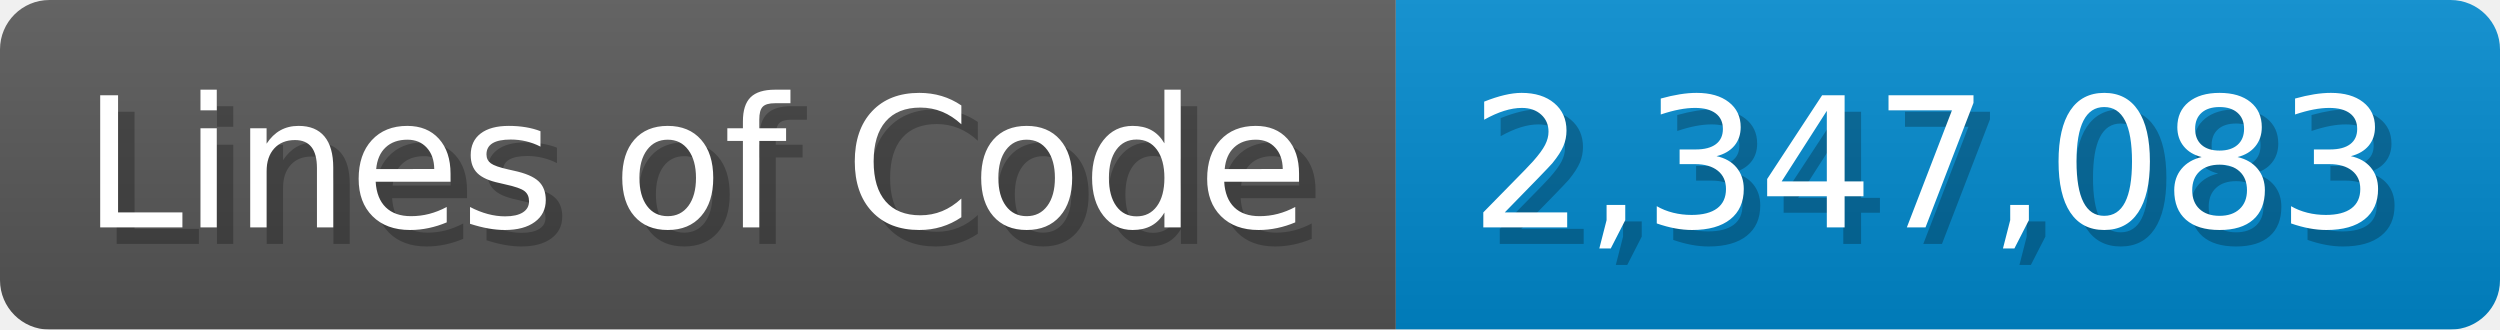
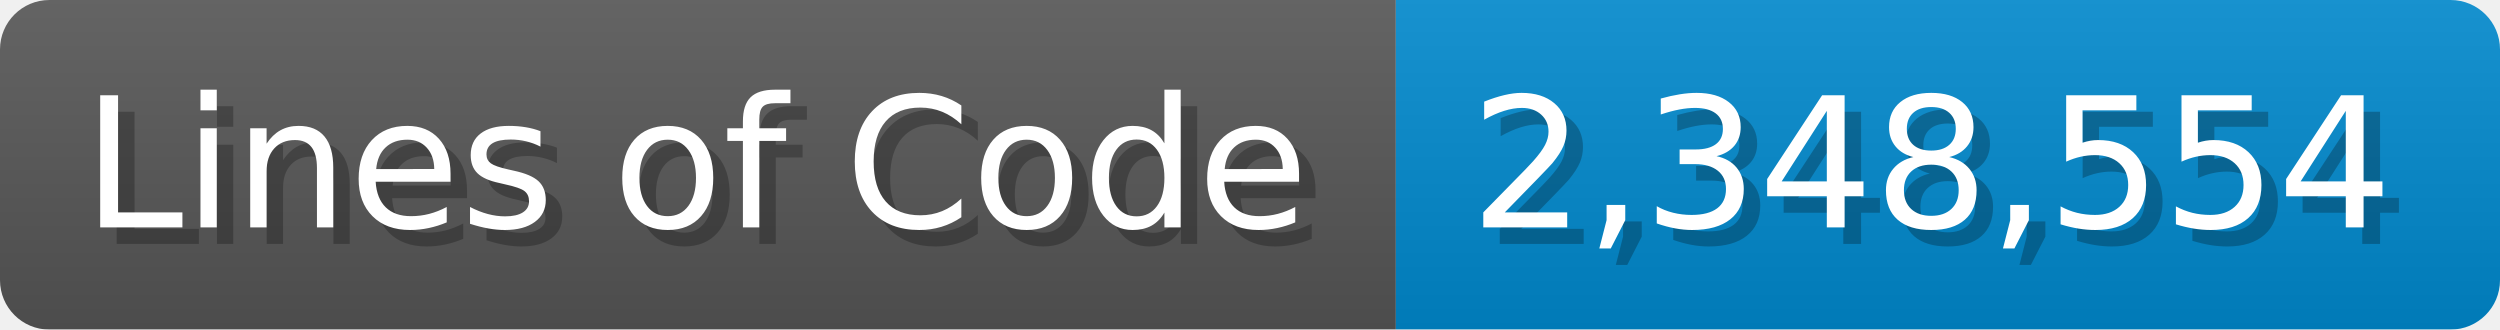
<svg xmlns="http://www.w3.org/2000/svg" width="151.7" height="20" viewBox="0 0 1517 200">
  <linearGradient id="a" x2="0" y2="100%">
    <stop offset="0" stop-opacity=".1" stop-color="#EEE" />
    <stop offset="1" stop-opacity=".1" />
  </linearGradient>
  <mask id="m">
    <rect width="1517" height="200" rx="30" fill="#FFF" />
  </mask>
  <g mask="url(#m)">
    <rect width="847" height="200" fill="#555" />
    <rect width="670" height="200" fill="#08C" x="847" />
    <rect width="1517" height="200" fill="url(#a)" />
  </g>
  <g fill="#fff" text-anchor="start" font-family="Verdana,DejaVu Sans,sans-serif" font-size="110">
    <text x="60" y="148" textLength="747" fill="#000" opacity="0.25">Lines of Code</text>
    <text x="50" y="138" textLength="747">Lines of Code</text>
-     <text x="902" y="148" textLength="570" fill="#000" opacity="0.25">2,347,083</text>
-     <text x="892" y="138" textLength="570">2,347,083</text>
+     <text x="902" y="148" textLength="570" fill="#000" opacity="0.25">2,348,554</text>
+     <text x="892" y="138" textLength="570">2,348,554</text>
  </g>
</svg>
